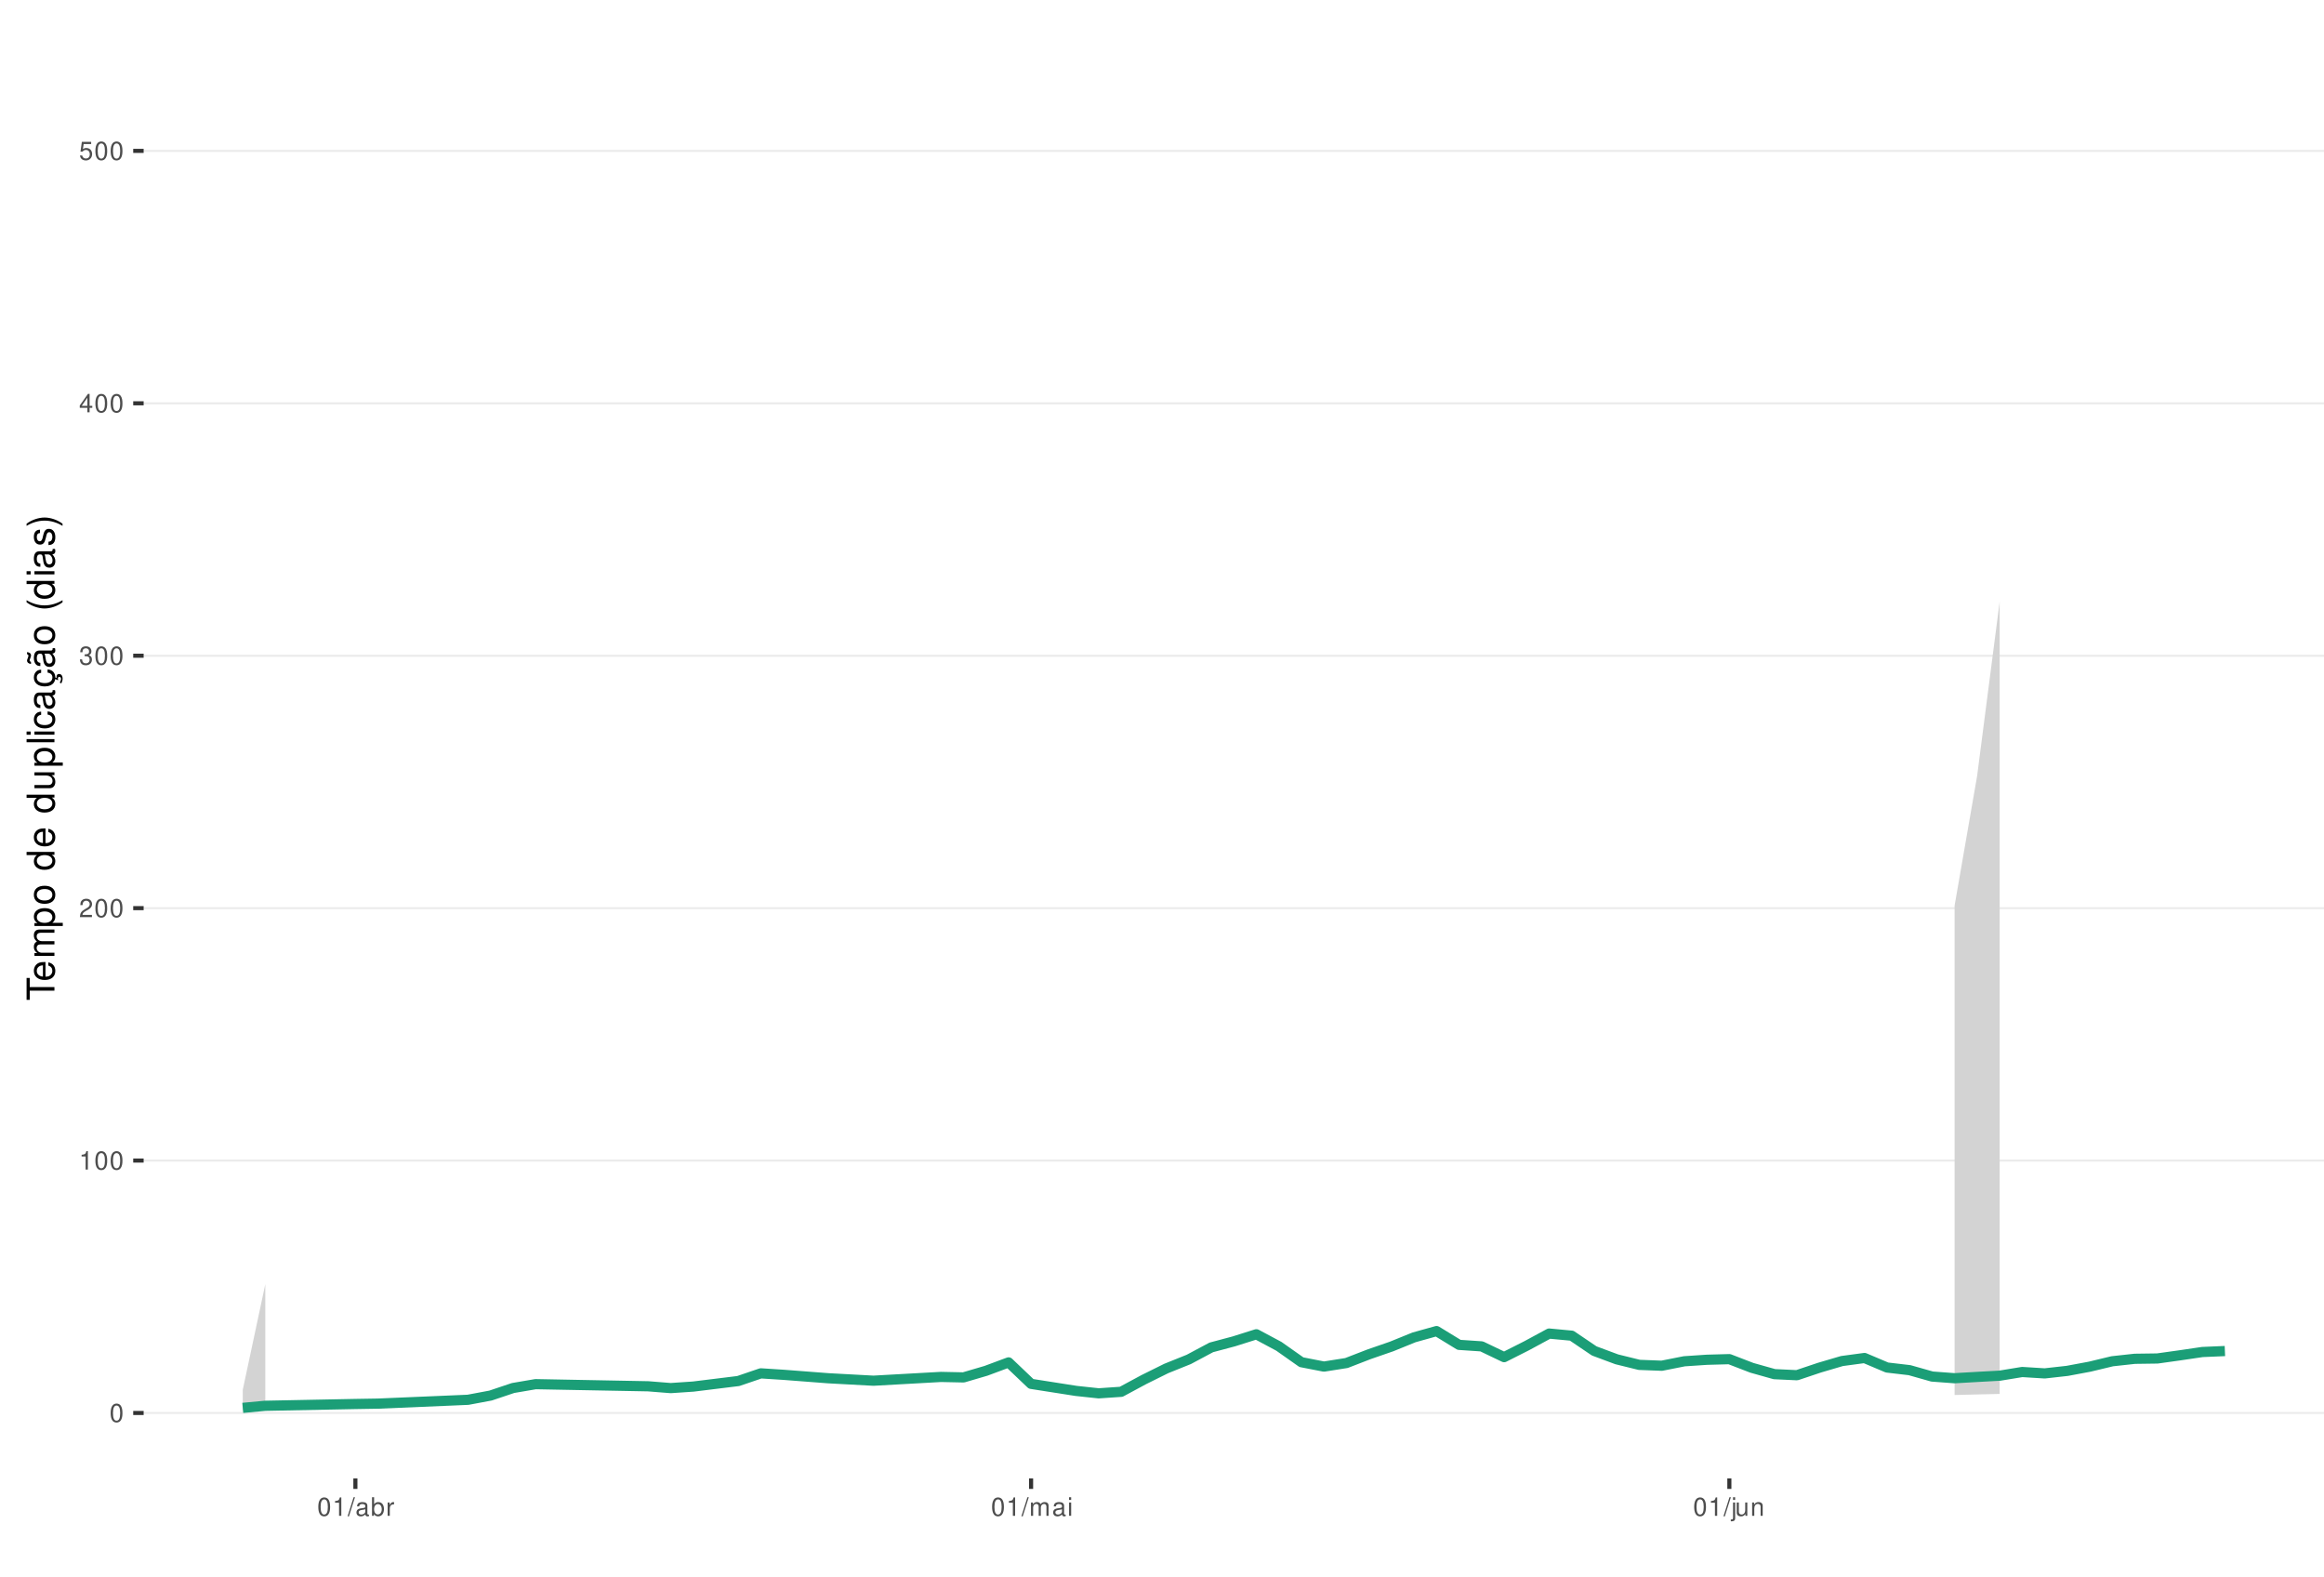
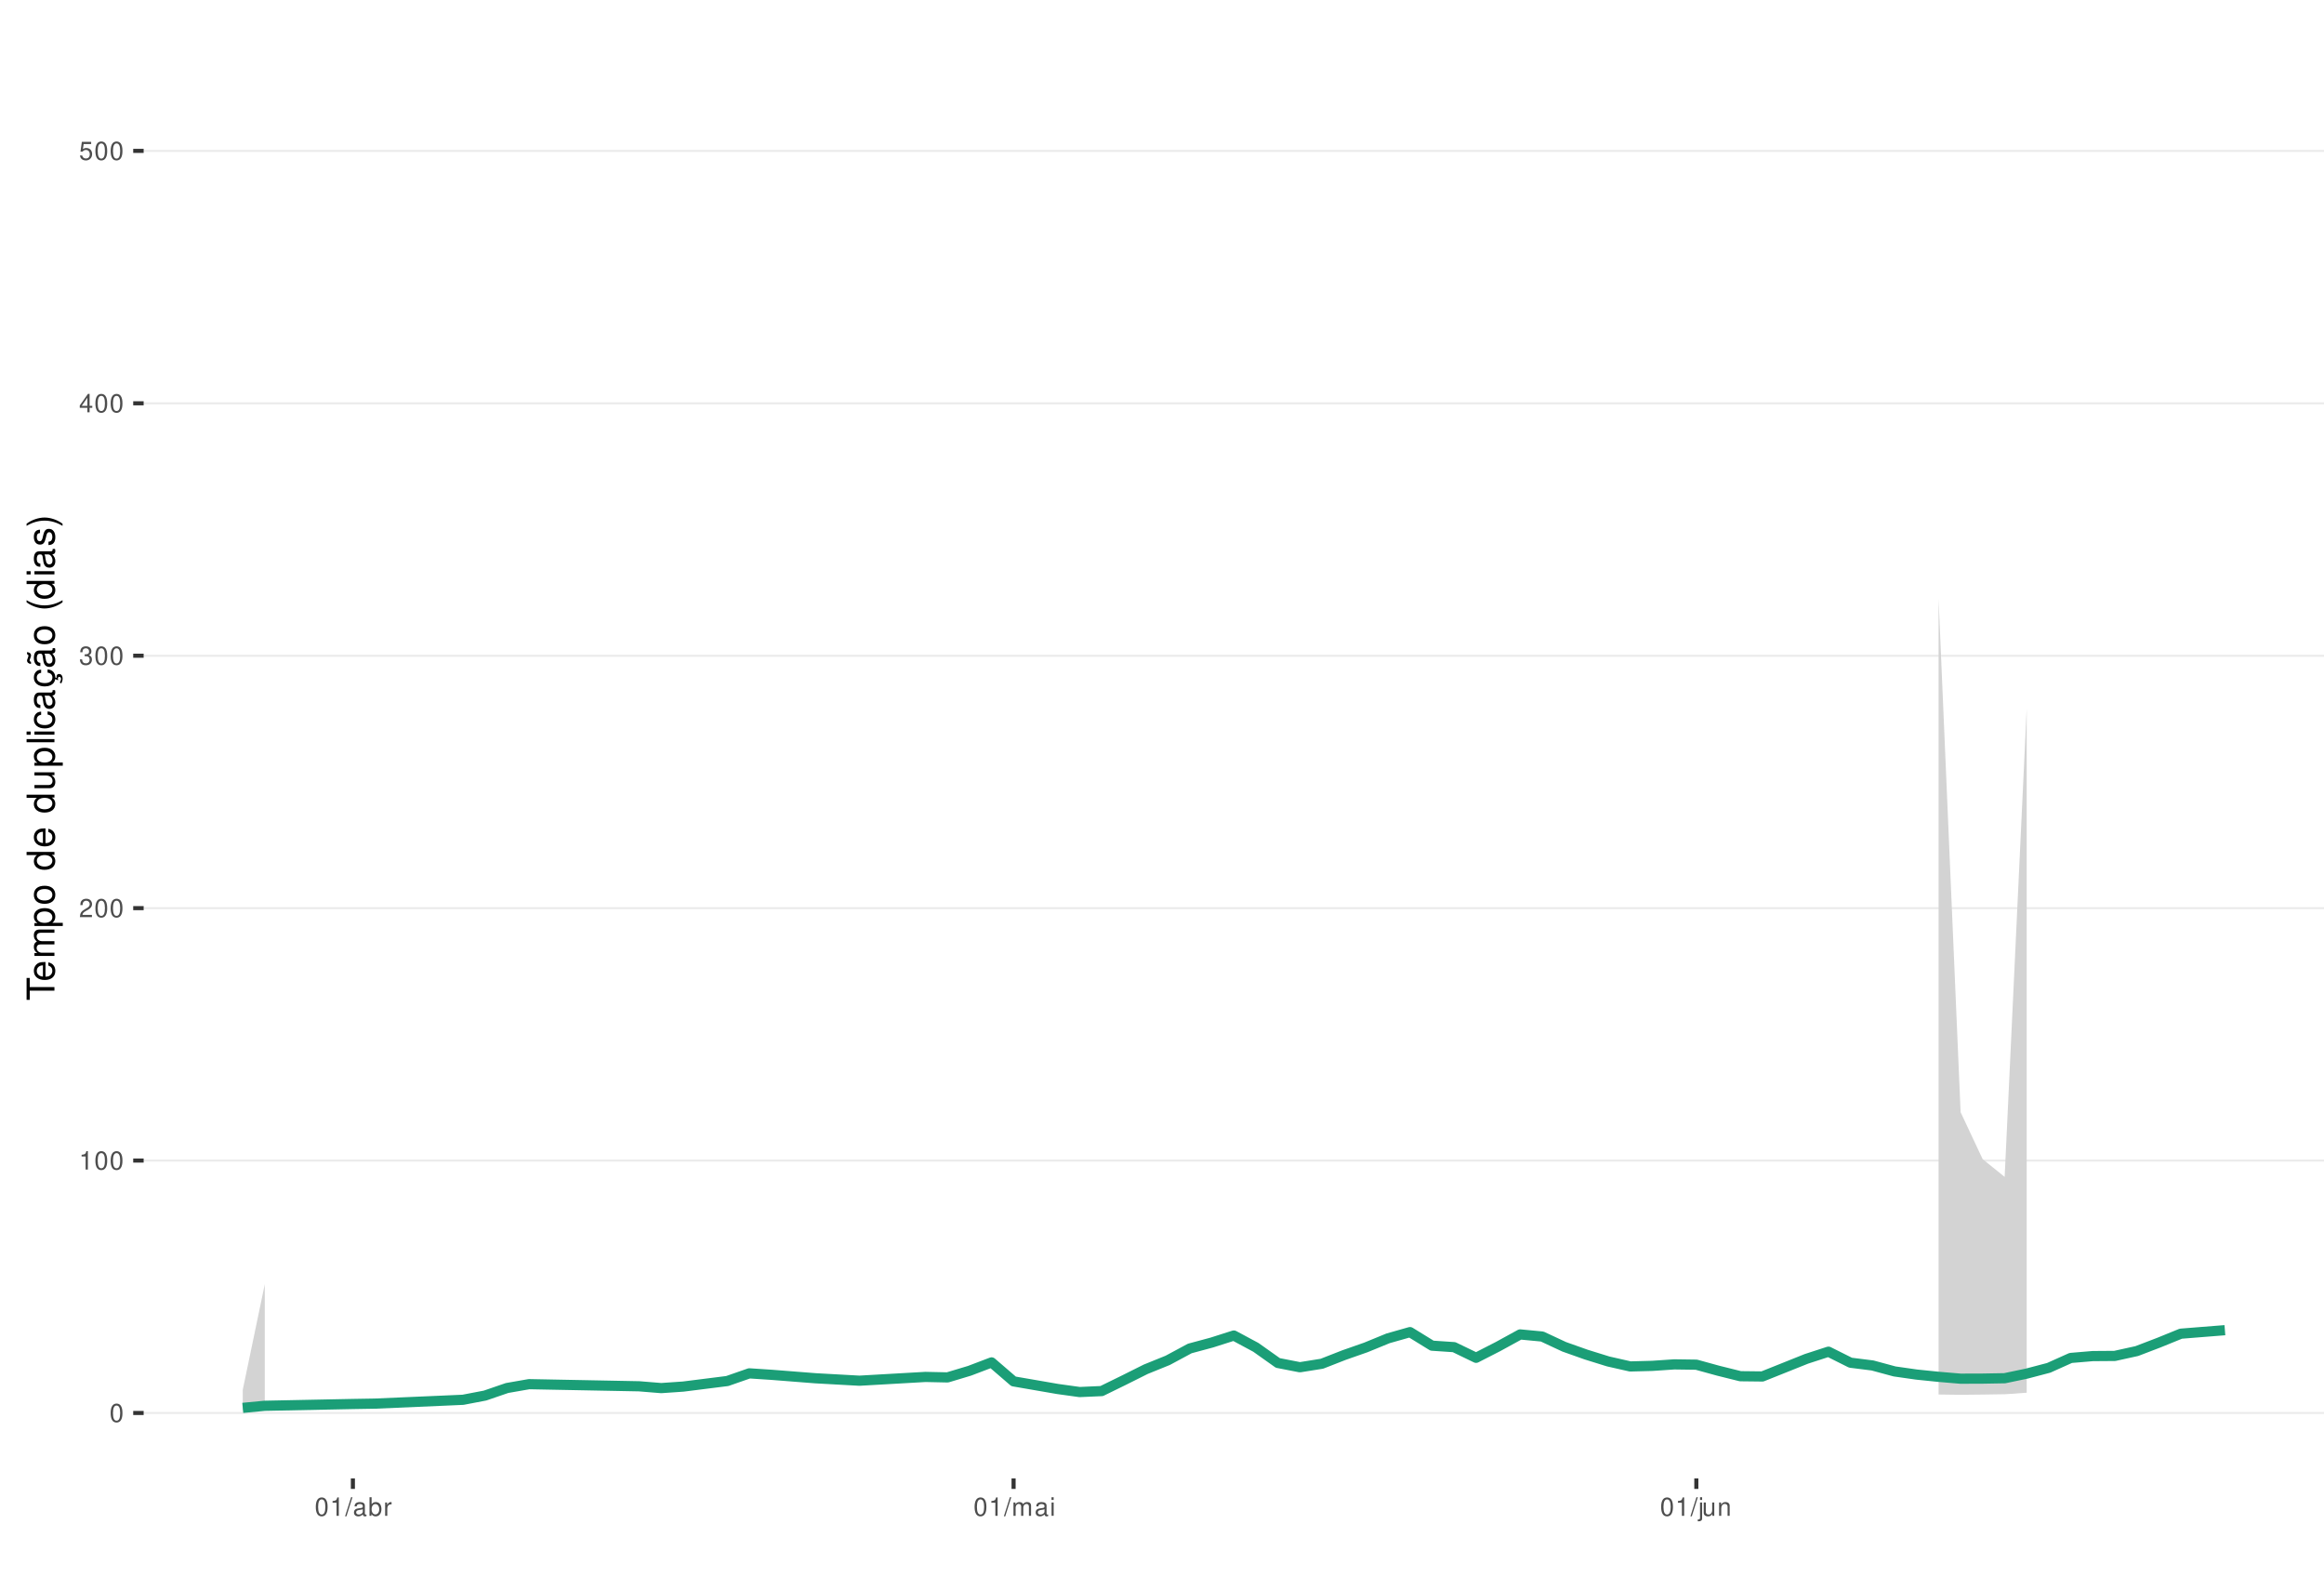
<svg xmlns="http://www.w3.org/2000/svg" xmlns:xlink="http://www.w3.org/1999/xlink" width="609pt" height="413pt" viewBox="0 0 609 413" version="1.1">
  <defs>
    <g>
      <symbol overflow="visible" id="glyph0-0">
        <path style="stroke:none;" d="" />
      </symbol>
      <symbol overflow="visible" id="glyph0-1">
        <path style="stroke:none;" d="M 1.828 -4.812 C 1.391 -4.812 0.984 -4.609 0.75 -4.281 C 0.438 -3.859 0.281 -3.219 0.281 -2.328 C 0.281 -0.703 0.812 0.156 1.828 0.156 C 2.828 0.156 3.375 -0.703 3.375 -2.297 C 3.375 -3.219 3.234 -3.844 2.922 -4.281 C 2.672 -4.625 2.281 -4.812 1.828 -4.812 Z M 1.828 -4.297 C 2.469 -4.297 2.781 -3.641 2.781 -2.344 C 2.781 -0.969 2.469 -0.328 1.812 -0.328 C 1.203 -0.328 0.891 -1 0.891 -2.328 C 0.891 -3.641 1.203 -4.297 1.828 -4.297 Z M 1.828 -4.297 " />
      </symbol>
      <symbol overflow="visible" id="glyph0-2">
        <path style="stroke:none;" d="M 1.719 -3.422 L 1.719 0 L 2.312 0 L 2.312 -4.812 L 1.922 -4.812 C 1.719 -4.078 1.578 -3.969 0.672 -3.859 L 0.672 -3.422 Z M 1.719 -3.422 " />
      </symbol>
      <symbol overflow="visible" id="glyph0-3">
        <path style="stroke:none;" d="M 3.375 -0.578 L 0.891 -0.578 C 0.938 -0.984 1.156 -1.234 1.734 -1.578 L 2.406 -1.953 C 3.062 -2.328 3.406 -2.812 3.406 -3.406 C 3.406 -3.812 3.234 -4.188 2.969 -4.438 C 2.688 -4.688 2.344 -4.812 1.891 -4.812 C 1.297 -4.812 0.844 -4.594 0.578 -4.188 C 0.422 -3.938 0.344 -3.641 0.328 -3.141 L 0.922 -3.141 C 0.938 -3.469 0.984 -3.672 1.062 -3.828 C 1.219 -4.125 1.516 -4.297 1.875 -4.297 C 2.406 -4.297 2.797 -3.906 2.797 -3.391 C 2.797 -3.016 2.578 -2.672 2.156 -2.438 L 1.547 -2.078 C 0.562 -1.516 0.281 -1.062 0.219 0 L 3.375 0 Z M 3.375 -0.578 " />
      </symbol>
      <symbol overflow="visible" id="glyph0-4">
        <path style="stroke:none;" d="M 1.469 -2.219 L 1.797 -2.219 C 2.422 -2.219 2.766 -1.922 2.766 -1.344 C 2.766 -0.734 2.406 -0.359 1.797 -0.359 C 1.156 -0.359 0.844 -0.688 0.797 -1.391 L 0.219 -1.391 C 0.234 -1.016 0.312 -0.766 0.422 -0.547 C 0.672 -0.078 1.125 0.156 1.766 0.156 C 2.75 0.156 3.375 -0.438 3.375 -1.344 C 3.375 -1.953 3.141 -2.297 2.562 -2.484 C 3.016 -2.672 3.234 -3 3.234 -3.484 C 3.234 -4.312 2.688 -4.812 1.797 -4.812 C 0.844 -4.812 0.328 -4.281 0.312 -3.266 L 0.906 -3.266 C 0.906 -3.547 0.938 -3.719 1 -3.875 C 1.141 -4.141 1.438 -4.297 1.797 -4.297 C 2.312 -4.297 2.625 -3.984 2.625 -3.469 C 2.625 -3.125 2.516 -2.922 2.25 -2.812 C 2.094 -2.75 1.875 -2.719 1.469 -2.703 Z M 1.469 -2.219 " />
      </symbol>
      <symbol overflow="visible" id="glyph0-5">
        <path style="stroke:none;" d="M 2.172 -1.172 L 2.172 0 L 2.766 0 L 2.766 -1.172 L 3.469 -1.172 L 3.469 -1.688 L 2.766 -1.688 L 2.766 -4.812 L 2.328 -4.812 L 0.188 -1.781 L 0.188 -1.172 Z M 2.172 -1.688 L 0.703 -1.688 L 2.172 -3.812 Z M 2.172 -1.688 " />
      </symbol>
      <symbol overflow="visible" id="glyph0-6">
        <path style="stroke:none;" d="M 3.172 -4.719 L 0.734 -4.719 L 0.375 -2.156 L 0.922 -2.156 C 1.188 -2.469 1.422 -2.594 1.797 -2.594 C 2.422 -2.594 2.812 -2.156 2.812 -1.453 C 2.812 -0.781 2.422 -0.359 1.781 -0.359 C 1.266 -0.359 0.953 -0.625 0.812 -1.156 L 0.234 -1.156 C 0.312 -0.766 0.375 -0.578 0.516 -0.406 C 0.781 -0.047 1.266 0.156 1.797 0.156 C 2.75 0.156 3.422 -0.547 3.422 -1.531 C 3.422 -2.469 2.797 -3.109 1.891 -3.109 C 1.562 -3.109 1.297 -3.016 1.016 -2.828 L 1.203 -4.141 L 3.172 -4.141 Z M 3.172 -4.719 " />
      </symbol>
      <symbol overflow="visible" id="glyph0-7">
        <path style="stroke:none;" d="M 1.531 -4.859 L -0.047 0.141 L 0.312 0.141 L 1.891 -4.859 Z M 1.531 -4.859 " />
      </symbol>
      <symbol overflow="visible" id="glyph0-8">
        <path style="stroke:none;" d="M 3.562 -0.328 C 3.5 -0.312 3.469 -0.312 3.438 -0.312 C 3.25 -0.312 3.141 -0.406 3.141 -0.578 L 3.141 -2.641 C 3.141 -3.25 2.688 -3.594 1.828 -3.594 C 1.312 -3.594 0.906 -3.438 0.672 -3.188 C 0.516 -3 0.453 -2.797 0.438 -2.453 L 0.984 -2.453 C 1.031 -2.875 1.297 -3.078 1.812 -3.078 C 2.312 -3.078 2.594 -2.891 2.594 -2.562 L 2.594 -2.406 C 2.578 -2.172 2.469 -2.078 2.016 -2.031 C 1.219 -1.922 1.109 -1.891 0.891 -1.812 C 0.484 -1.641 0.281 -1.328 0.281 -0.875 C 0.281 -0.25 0.719 0.156 1.422 0.156 C 1.859 0.156 2.219 0 2.609 -0.359 C 2.656 0 2.828 0.156 3.188 0.156 C 3.297 0.156 3.375 0.141 3.562 0.094 Z M 2.594 -1.094 C 2.594 -0.906 2.531 -0.797 2.375 -0.641 C 2.141 -0.438 1.875 -0.328 1.547 -0.328 C 1.109 -0.328 0.859 -0.547 0.859 -0.891 C 0.859 -1.266 1.094 -1.438 1.703 -1.531 C 2.297 -1.609 2.406 -1.641 2.594 -1.719 Z M 2.594 -1.094 " />
      </symbol>
      <symbol overflow="visible" id="glyph0-9">
        <path style="stroke:none;" d="M 0.359 -4.859 L 0.359 0 L 0.859 0 L 0.859 -0.453 C 1.125 -0.047 1.484 0.156 1.969 0.156 C 2.875 0.156 3.484 -0.594 3.484 -1.75 C 3.484 -2.891 2.922 -3.594 1.984 -3.594 C 1.516 -3.594 1.172 -3.406 0.906 -3.016 L 0.906 -4.859 Z M 1.891 -3.062 C 2.5 -3.062 2.906 -2.531 2.906 -1.703 C 2.906 -0.906 2.484 -0.359 1.891 -0.359 C 1.297 -0.359 0.906 -0.906 0.906 -1.719 C 0.906 -2.531 1.297 -3.062 1.891 -3.062 Z M 1.891 -3.062 " />
      </symbol>
      <symbol overflow="visible" id="glyph0-10">
        <path style="stroke:none;" d="M 0.453 -3.484 L 0.453 0 L 1.016 0 L 1.016 -1.812 C 1.031 -2.656 1.375 -3.016 2.141 -3 L 2.141 -3.562 C 2.047 -3.578 1.984 -3.594 1.922 -3.594 C 1.562 -3.594 1.297 -3.375 0.969 -2.859 L 0.969 -3.484 Z M 0.453 -3.484 " />
      </symbol>
      <symbol overflow="visible" id="glyph0-11">
        <path style="stroke:none;" d="M 0.469 -3.484 L 0.469 0 L 1.031 0 L 1.031 -2.188 C 1.031 -2.703 1.391 -3.109 1.844 -3.109 C 2.25 -3.109 2.484 -2.844 2.484 -2.406 L 2.484 0 L 3.047 0 L 3.047 -2.188 C 3.047 -2.703 3.422 -3.109 3.875 -3.109 C 4.266 -3.109 4.516 -2.844 4.516 -2.406 L 4.516 0 L 5.078 0 L 5.078 -2.609 C 5.078 -3.234 4.719 -3.594 4.062 -3.594 C 3.594 -3.594 3.312 -3.453 2.984 -3.062 C 2.781 -3.422 2.5 -3.594 2.047 -3.594 C 1.578 -3.594 1.266 -3.422 0.984 -3 L 0.984 -3.484 Z M 0.469 -3.484 " />
      </symbol>
      <symbol overflow="visible" id="glyph0-12">
        <path style="stroke:none;" d="M 1 -3.484 L 0.453 -3.484 L 0.453 0 L 1 0 Z M 1 -4.859 L 0.438 -4.859 L 0.438 -4.156 L 1 -4.156 Z M 1 -4.859 " />
      </symbol>
      <symbol overflow="visible" id="glyph0-13">
        <path style="stroke:none;" d="M 0.469 -3.484 L 0.469 0.5 C 0.469 0.859 0.359 0.969 0.016 0.969 C -0.031 0.969 -0.047 0.969 -0.125 0.953 L -0.125 1.438 C -0.047 1.438 -0.016 1.453 0.062 1.453 C 0.688 1.453 1.016 1.203 1.016 0.719 L 1.016 -3.484 Z M 1.016 -4.859 L 0.469 -4.859 L 0.469 -4.156 L 1.016 -4.156 Z M 1.016 -4.859 " />
      </symbol>
      <symbol overflow="visible" id="glyph0-14">
        <path style="stroke:none;" d="M 3.203 0 L 3.203 -3.484 L 2.656 -3.484 L 2.656 -1.516 C 2.656 -0.797 2.281 -0.328 1.703 -0.328 C 1.266 -0.328 0.984 -0.594 0.984 -1.016 L 0.984 -3.484 L 0.438 -3.484 L 0.438 -0.797 C 0.438 -0.219 0.859 0.156 1.547 0.156 C 2.062 0.156 2.391 -0.031 2.703 -0.484 L 2.703 0 Z M 3.203 0 " />
      </symbol>
      <symbol overflow="visible" id="glyph0-15">
        <path style="stroke:none;" d="M 0.469 -3.484 L 0.469 0 L 1.031 0 L 1.031 -1.922 C 1.031 -2.641 1.391 -3.109 1.969 -3.109 C 2.406 -3.109 2.688 -2.828 2.688 -2.422 L 2.688 0 L 3.234 0 L 3.234 -2.641 C 3.234 -3.219 2.812 -3.594 2.141 -3.594 C 1.625 -3.594 1.281 -3.391 0.984 -2.906 L 0.984 -3.484 Z M 0.469 -3.484 " />
      </symbol>
      <symbol overflow="visible" id="glyph1-0">
        <path style="stroke:none;" d="" />
      </symbol>
      <symbol overflow="visible" id="glyph1-1">
        <path style="stroke:none;" d="M -6.469 -3.547 L -6.469 -5.938 L -7.297 -5.938 L -7.297 -0.203 L -6.469 -0.203 L -6.469 -2.609 L 0 -2.609 L 0 -3.547 Z M -6.469 -3.547 " />
      </symbol>
      <symbol overflow="visible" id="glyph1-2">
        <path style="stroke:none;" d="M -2.344 -5.125 C -3.141 -5.125 -3.625 -5.062 -4.016 -4.922 C -4.875 -4.578 -5.391 -3.781 -5.391 -2.797 C -5.391 -1.344 -4.281 -0.406 -2.547 -0.406 C -0.812 -0.406 0.234 -1.297 0.234 -2.781 C 0.234 -3.984 -0.453 -4.812 -1.594 -5.016 L -1.594 -4.188 C -0.906 -3.953 -0.547 -3.484 -0.547 -2.812 C -0.547 -2.281 -0.781 -1.828 -1.219 -1.547 C -1.516 -1.344 -1.812 -1.281 -2.344 -1.266 Z M -3.016 -1.297 C -3.984 -1.359 -4.625 -1.953 -4.625 -2.797 C -4.625 -3.641 -3.953 -4.234 -3.016 -4.234 Z M -3.016 -1.297 " />
      </symbol>
      <symbol overflow="visible" id="glyph1-3">
        <path style="stroke:none;" d="M -5.234 -0.703 L 0 -0.703 L 0 -1.547 L -3.297 -1.547 C -4.047 -1.547 -4.656 -2.094 -4.656 -2.766 C -4.656 -3.391 -4.281 -3.734 -3.609 -3.734 L 0 -3.734 L 0 -4.578 L -3.297 -4.578 C -4.047 -4.578 -4.656 -5.125 -4.656 -5.812 C -4.656 -6.422 -4.266 -6.781 -3.609 -6.781 L 0 -6.781 L 0 -7.625 L -3.938 -7.625 C -4.875 -7.625 -5.391 -7.078 -5.391 -6.094 C -5.391 -5.406 -5.188 -4.984 -4.594 -4.484 C -5.156 -4.188 -5.391 -3.766 -5.391 -3.078 C -5.391 -2.375 -5.125 -1.906 -4.5 -1.469 L -5.234 -1.469 Z M -5.234 -0.703 " />
      </symbol>
      <symbol overflow="visible" id="glyph1-4">
        <path style="stroke:none;" d="M 2.188 -0.547 L 2.188 -1.375 L -0.547 -1.375 C -0.016 -1.812 0.234 -2.312 0.234 -2.984 C 0.234 -4.344 -0.859 -5.234 -2.531 -5.234 C -4.297 -5.234 -5.391 -4.375 -5.391 -2.984 C -5.391 -2.266 -5.062 -1.703 -4.453 -1.312 L -5.234 -1.312 L -5.234 -0.547 Z M -4.609 -2.844 C -4.609 -3.766 -3.797 -4.359 -2.547 -4.359 C -1.359 -4.359 -0.547 -3.75 -0.547 -2.844 C -0.547 -1.953 -1.344 -1.375 -2.578 -1.375 C -3.812 -1.375 -4.609 -1.953 -4.609 -2.844 Z M -4.609 -2.844 " />
      </symbol>
      <symbol overflow="visible" id="glyph1-5">
        <path style="stroke:none;" d="M -5.391 -2.719 C -5.391 -1.234 -4.344 -0.359 -2.578 -0.359 C -0.812 -0.359 0.234 -1.234 0.234 -2.734 C 0.234 -4.203 -0.812 -5.094 -2.547 -5.094 C -4.359 -5.094 -5.391 -4.234 -5.391 -2.719 Z M -4.625 -2.734 C -4.625 -3.672 -3.844 -4.234 -2.547 -4.234 C -1.312 -4.234 -0.547 -3.656 -0.547 -2.734 C -0.547 -1.797 -1.312 -1.234 -2.578 -1.234 C -3.844 -1.234 -4.625 -1.797 -4.625 -2.734 Z M -4.625 -2.734 " />
      </symbol>
      <symbol overflow="visible" id="glyph1-6">
        <path style="stroke:none;" d="" />
      </symbol>
      <symbol overflow="visible" id="glyph1-7">
        <path style="stroke:none;" d="M -7.297 -4.953 L -7.297 -4.125 L -4.578 -4.125 C -5.109 -3.766 -5.391 -3.203 -5.391 -2.516 C -5.391 -1.156 -4.297 -0.266 -2.625 -0.266 C -0.859 -0.266 0.234 -1.125 0.234 -2.547 C 0.234 -3.266 -0.047 -3.766 -0.688 -4.203 L 0 -4.203 L 0 -4.953 Z M -4.609 -2.656 C -4.609 -3.547 -3.812 -4.125 -2.562 -4.125 C -1.344 -4.125 -0.547 -3.547 -0.547 -2.656 C -0.547 -1.734 -1.359 -1.125 -2.578 -1.125 C -3.797 -1.125 -4.609 -1.734 -4.609 -2.656 Z M -4.609 -2.656 " />
      </symbol>
      <symbol overflow="visible" id="glyph1-8">
        <path style="stroke:none;" d="M 0 -4.812 L -5.234 -4.812 L -5.234 -3.984 L -2.266 -3.984 C -1.203 -3.984 -0.5 -3.438 -0.5 -2.562 C -0.5 -1.906 -0.906 -1.484 -1.531 -1.484 L -5.234 -1.484 L -5.234 -0.656 L -1.203 -0.656 C -0.328 -0.656 0.234 -1.297 0.234 -2.312 C 0.234 -3.094 -0.047 -3.578 -0.734 -4.062 L 0 -4.062 Z M 0 -4.812 " />
      </symbol>
      <symbol overflow="visible" id="glyph1-9">
        <path style="stroke:none;" d="M -7.297 -1.516 L -7.297 -0.688 L 0 -0.688 L 0 -1.516 Z M -7.297 -1.516 " />
      </symbol>
      <symbol overflow="visible" id="glyph1-10">
        <path style="stroke:none;" d="M -5.234 -1.5 L -5.234 -0.672 L 0 -0.672 L 0 -1.5 Z M -7.297 -1.5 L -7.297 -0.656 L -6.234 -0.656 L -6.234 -1.5 Z M -7.297 -1.5 " />
      </symbol>
      <symbol overflow="visible" id="glyph1-11">
        <path style="stroke:none;" d="M -3.484 -4.703 C -3.984 -4.672 -4.312 -4.562 -4.609 -4.359 C -5.094 -4 -5.391 -3.375 -5.391 -2.641 C -5.391 -1.219 -4.266 -0.312 -2.531 -0.312 C -0.844 -0.312 0.234 -1.203 0.234 -2.625 C 0.234 -3.875 -0.516 -4.672 -1.797 -4.766 L -1.797 -3.938 C -0.953 -3.797 -0.547 -3.359 -0.547 -2.656 C -0.547 -1.734 -1.297 -1.188 -2.531 -1.188 C -3.844 -1.188 -4.625 -1.719 -4.625 -2.625 C -4.625 -3.328 -4.203 -3.766 -3.484 -3.875 Z M -3.484 -4.703 " />
      </symbol>
      <symbol overflow="visible" id="glyph1-12">
        <path style="stroke:none;" d="M -0.484 -5.344 C -0.469 -5.266 -0.469 -5.219 -0.469 -5.172 C -0.469 -4.875 -0.625 -4.719 -0.875 -4.719 L -3.953 -4.719 C -4.891 -4.719 -5.391 -4.047 -5.391 -2.75 C -5.391 -1.984 -5.172 -1.375 -4.781 -1.016 C -4.516 -0.766 -4.203 -0.672 -3.688 -0.656 L -3.688 -1.484 C -4.328 -1.562 -4.625 -1.938 -4.625 -2.719 C -4.625 -3.484 -4.344 -3.891 -3.844 -3.891 L -3.625 -3.891 C -3.266 -3.875 -3.125 -3.703 -3.047 -3.016 C -2.891 -1.844 -2.844 -1.656 -2.719 -1.344 C -2.453 -0.734 -2 -0.422 -1.312 -0.422 C -0.375 -0.422 0.234 -1.078 0.234 -2.141 C 0.234 -2.797 0 -3.328 -0.547 -3.922 C 0 -3.984 0.234 -4.234 0.234 -4.781 C 0.234 -4.953 0.203 -5.062 0.141 -5.344 Z M -1.656 -3.891 C -1.375 -3.891 -1.203 -3.812 -0.969 -3.562 C -0.656 -3.219 -0.5 -2.812 -0.5 -2.312 C -0.5 -1.672 -0.812 -1.297 -1.344 -1.297 C -1.891 -1.297 -2.172 -1.656 -2.297 -2.547 C -2.422 -3.438 -2.453 -3.609 -2.594 -3.891 Z M -1.656 -3.891 " />
      </symbol>
      <symbol overflow="visible" id="glyph1-13">
        <path style="stroke:none;" d="M 0.234 -2.641 C 0.234 -3.875 -0.547 -4.703 -1.797 -4.766 L -1.797 -3.938 C -0.953 -3.797 -0.531 -3.359 -0.531 -2.656 C -0.531 -1.734 -1.281 -1.188 -2.516 -1.188 C -3.844 -1.188 -4.625 -1.719 -4.625 -2.625 C -4.625 -3.328 -4.203 -3.766 -3.484 -3.875 L -3.484 -4.703 C -3.984 -4.672 -4.312 -4.562 -4.609 -4.359 C -5.094 -4 -5.391 -3.375 -5.391 -2.641 C -5.391 -1.219 -4.266 -0.312 -2.531 -0.312 C -1.469 -0.312 -0.625 -0.672 -0.156 -1.312 C 0.047 -1.594 0.125 -1.812 0.203 -2.25 L 0.922 -1.938 L 0.984 -2.062 C 0.938 -2.188 0.906 -2.25 0.906 -2.375 C 0.906 -2.656 1.047 -2.828 1.281 -2.828 C 1.547 -2.828 1.734 -2.594 1.734 -2.297 C 1.734 -2.031 1.672 -1.844 1.438 -1.406 L 1.406 -1.312 L 1.812 -1.094 C 2.078 -1.75 2.141 -1.953 2.141 -2.344 C 2.141 -3.109 1.781 -3.578 1.203 -3.578 C 0.781 -3.578 0.547 -3.297 0.547 -2.797 C 0.547 -2.703 0.547 -2.641 0.562 -2.516 Z M 0.234 -2.641 " />
      </symbol>
      <symbol overflow="visible" id="glyph1-14">
        <path style="stroke:none;" d="M -0.484 -5.344 C -0.469 -5.266 -0.469 -5.219 -0.469 -5.172 C -0.469 -4.875 -0.625 -4.719 -0.875 -4.719 L -3.953 -4.719 C -4.891 -4.719 -5.391 -4.047 -5.391 -2.75 C -5.391 -1.984 -5.172 -1.375 -4.781 -1.016 C -4.516 -0.766 -4.203 -0.672 -3.688 -0.656 L -3.688 -1.484 C -4.328 -1.562 -4.625 -1.938 -4.625 -2.719 C -4.625 -3.484 -4.344 -3.891 -3.844 -3.891 L -3.625 -3.891 C -3.266 -3.875 -3.125 -3.703 -3.047 -3.016 C -2.891 -1.844 -2.844 -1.656 -2.719 -1.344 C -2.453 -0.734 -2 -0.422 -1.312 -0.422 C -0.375 -0.422 0.234 -1.078 0.234 -2.141 C 0.234 -2.797 0 -3.328 -0.547 -3.922 C 0 -3.984 0.234 -4.234 0.234 -4.781 C 0.234 -4.953 0.203 -5.062 0.141 -5.344 Z M -1.656 -3.891 C -1.375 -3.891 -1.203 -3.812 -0.969 -3.562 C -0.656 -3.219 -0.5 -2.812 -0.5 -2.312 C -0.5 -1.672 -0.812 -1.297 -1.344 -1.297 C -1.891 -1.297 -2.172 -1.656 -2.297 -2.547 C -2.422 -3.438 -2.453 -3.609 -2.594 -3.891 Z M -7.172 -3.75 C -6.922 -3.672 -6.812 -3.547 -6.812 -3.375 C -6.812 -3.25 -6.875 -2.984 -6.984 -2.734 C -7.156 -2.312 -7.172 -2.25 -7.172 -2.047 C -7.172 -1.594 -6.797 -1.297 -6.141 -1.188 L -6.141 -1.766 C -6.375 -1.812 -6.5 -1.938 -6.5 -2.094 C -6.5 -2.203 -6.469 -2.344 -6.375 -2.578 C -6.156 -3.156 -6.125 -3.234 -6.125 -3.438 C -6.125 -3.922 -6.484 -4.219 -7.172 -4.312 Z M -7.172 -3.75 " />
      </symbol>
      <symbol overflow="visible" id="glyph1-15">
        <path style="stroke:none;" d="M -7.297 -2.359 C -5.984 -1.359 -4.156 -0.734 -2.594 -0.734 C -1.016 -0.734 0.812 -1.359 2.125 -2.359 L 2.125 -2.906 C 0.688 -2.031 -0.984 -1.547 -2.594 -1.547 C -4.188 -1.547 -5.875 -2.031 -7.297 -2.906 Z M -7.297 -2.359 " />
      </symbol>
      <symbol overflow="visible" id="glyph1-16">
        <path style="stroke:none;" d="M -3.781 -4.375 C -4.812 -4.375 -5.391 -3.688 -5.391 -2.484 C -5.391 -1.266 -4.766 -0.469 -3.797 -0.469 C -2.969 -0.469 -2.578 -0.891 -2.281 -2.125 L -2.094 -2.906 C -1.953 -3.484 -1.734 -3.719 -1.375 -3.719 C -0.875 -3.719 -0.547 -3.234 -0.547 -2.5 C -0.547 -2.047 -0.672 -1.672 -0.891 -1.453 C -1.047 -1.328 -1.188 -1.266 -1.562 -1.219 L -1.562 -0.344 C -0.344 -0.375 0.234 -1.062 0.234 -2.438 C 0.234 -3.75 -0.422 -4.594 -1.438 -4.594 C -2.203 -4.594 -2.641 -4.156 -2.891 -3.109 L -3.078 -2.312 C -3.234 -1.625 -3.453 -1.344 -3.828 -1.344 C -4.312 -1.344 -4.625 -1.766 -4.625 -2.453 C -4.625 -3.125 -4.328 -3.484 -3.781 -3.5 Z M -3.781 -4.375 " />
      </symbol>
      <symbol overflow="visible" id="glyph1-17">
        <path style="stroke:none;" d="M 2.125 -0.938 C 0.812 -1.938 -1.016 -2.562 -2.578 -2.562 C -4.156 -2.562 -5.984 -1.938 -7.297 -0.938 L -7.297 -0.375 C -5.859 -1.266 -4.188 -1.75 -2.578 -1.75 C -0.984 -1.75 0.703 -1.266 2.125 -0.375 Z M 2.125 -0.938 " />
      </symbol>
    </g>
    <clipPath id="clip1">
      <path d="M 37.645 9.961 L 609 9.961 L 609 387.328 L 37.645 387.328 Z M 37.645 9.961 " />
    </clipPath>
    <clipPath id="clip2">
      <path d="M 37.645 369 L 609 369 L 609 371 L 37.645 371 Z M 37.645 369 " />
    </clipPath>
    <clipPath id="clip3">
      <path d="M 37.645 303 L 609 303 L 609 305 L 37.645 305 Z M 37.645 303 " />
    </clipPath>
    <clipPath id="clip4">
      <path d="M 37.645 237 L 609 237 L 609 239 L 37.645 239 Z M 37.645 237 " />
    </clipPath>
    <clipPath id="clip5">
      <path d="M 37.645 171 L 609 171 L 609 173 L 37.645 173 Z M 37.645 171 " />
    </clipPath>
    <clipPath id="clip6">
      <path d="M 37.645 105 L 609 105 L 609 106 L 37.645 106 Z M 37.645 105 " />
    </clipPath>
    <clipPath id="clip7">
      <path d="M 37.645 39 L 609 39 L 609 40 L 37.645 40 Z M 37.645 39 " />
    </clipPath>
  </defs>
  <g id="surface79">
    <rect x="0" y="0" width="609" height="413" style="fill:rgb(100%,100%,100%);fill-opacity:1;stroke:none;" />
    <rect x="0" y="0" width="609" height="413" style="fill:rgb(100%,100%,100%);fill-opacity:1;stroke:none;" />
    <path style="fill:none;stroke-width:1.067;stroke-linecap:round;stroke-linejoin:round;stroke:rgb(100%,100%,100%);stroke-opacity:1;stroke-miterlimit:10;" d="M 0 413 L 609 413 L 609 0 L 0 0 Z M 0 413 " />
    <g clip-path="url(#clip1)" clip-rule="nonzero">
      <path style=" stroke:none;fill-rule:nonzero;fill:rgb(100%,100%,100%);fill-opacity:1;" d="M 37.645 387.328 L 609 387.328 L 609 9.961 L 37.645 9.961 Z M 37.645 387.328 " />
    </g>
    <g clip-path="url(#clip2)" clip-rule="nonzero">
      <path style="fill:none;stroke-width:0.533;stroke-linecap:butt;stroke-linejoin:round;stroke:rgb(92.157%,92.157%,92.157%);stroke-opacity:1;stroke-miterlimit:10;" d="M 37.645 370.176 L 609 370.176 " />
    </g>
    <g clip-path="url(#clip3)" clip-rule="nonzero">
      <path style="fill:none;stroke-width:0.533;stroke-linecap:butt;stroke-linejoin:round;stroke:rgb(92.157%,92.157%,92.157%);stroke-opacity:1;stroke-miterlimit:10;" d="M 37.645 304.047 L 609 304.047 " />
    </g>
    <g clip-path="url(#clip4)" clip-rule="nonzero">
      <path style="fill:none;stroke-width:0.533;stroke-linecap:butt;stroke-linejoin:round;stroke:rgb(92.157%,92.157%,92.157%);stroke-opacity:1;stroke-miterlimit:10;" d="M 37.645 237.918 L 609 237.918 " />
    </g>
    <g clip-path="url(#clip5)" clip-rule="nonzero">
      <path style="fill:none;stroke-width:0.533;stroke-linecap:butt;stroke-linejoin:round;stroke:rgb(92.157%,92.157%,92.157%);stroke-opacity:1;stroke-miterlimit:10;" d="M 37.645 171.789 L 609 171.789 " />
    </g>
    <g clip-path="url(#clip6)" clip-rule="nonzero">
      <path style="fill:none;stroke-width:0.533;stroke-linecap:butt;stroke-linejoin:round;stroke:rgb(92.157%,92.157%,92.157%);stroke-opacity:1;stroke-miterlimit:10;" d="M 37.645 105.66 L 609 105.66 " />
    </g>
    <g clip-path="url(#clip7)" clip-rule="nonzero">
      <path style="fill:none;stroke-width:0.533;stroke-linecap:butt;stroke-linejoin:round;stroke:rgb(92.157%,92.157%,92.157%);stroke-opacity:1;stroke-miterlimit:10;" d="M 37.645 39.531 L 609 39.531 " />
    </g>
-     <path style=" stroke:none;fill-rule:nonzero;fill:rgb(82.745%,82.745%,82.745%);fill-opacity:1;" d="M 63.617 364.094 L 69.52 336.434 L 69.52 369.227 L 63.617 369.453 Z M 63.617 364.094 " />
-     <path style=" stroke:none;fill-rule:nonzero;fill:rgb(82.745%,82.745%,82.745%);fill-opacity:1;" d="M 512.199 237.254 L 518.102 203.277 L 524.004 157.66 L 524.004 365.18 L 518.102 365.32 L 512.199 365.465 Z M 512.199 237.254 " />
-     <path style="fill:none;stroke-width:2.667;stroke-linecap:butt;stroke-linejoin:round;stroke:rgb(10.588%,61.961%,46.667%);stroke-opacity:1;stroke-miterlimit:10;" d="M 63.617 368.844 L 69.52 368.289 L 93.129 367.82 L 99.031 367.723 L 116.738 366.973 L 122.641 366.719 L 128.543 365.613 L 134.445 363.633 L 140.348 362.625 L 169.859 363.184 L 175.762 363.656 L 181.664 363.258 L 193.469 361.805 L 199.371 359.793 L 205.273 360.172 L 217.078 361.078 L 228.883 361.719 L 246.59 360.73 L 252.492 360.855 L 258.395 359.121 L 264.297 356.926 L 270.199 362.547 L 282.004 364.395 L 287.906 365.027 L 293.809 364.625 L 299.711 361.445 L 305.617 358.516 L 311.52 356.141 L 317.422 352.992 L 323.324 351.418 L 329.227 349.555 L 335.129 352.711 L 341.031 356.871 L 346.934 358.02 L 352.836 357.09 L 358.738 354.805 L 364.641 352.762 L 370.543 350.367 L 376.445 348.719 L 382.348 352.328 L 388.25 352.723 L 394.152 355.547 L 400.055 352.562 L 405.957 349.371 L 411.859 349.926 L 417.762 353.918 L 423.664 356.117 L 429.566 357.57 L 435.469 357.797 L 441.371 356.629 L 447.273 356.234 L 453.176 356.07 L 459.078 358.344 L 464.98 360.004 L 470.883 360.281 L 476.785 358.301 L 482.688 356.566 L 488.59 355.77 L 494.492 358.266 L 500.395 358.957 L 506.297 360.629 L 512.199 361.07 L 518.102 360.73 L 524.004 360.406 L 529.906 359.438 L 535.809 359.805 L 541.711 359.145 L 547.613 358.043 L 553.516 356.625 L 559.418 355.98 L 565.32 355.898 L 571.223 355.074 L 577.125 354.203 L 583.031 353.949 " />
+     <path style=" stroke:none;fill-rule:nonzero;fill:rgb(82.745%,82.745%,82.745%);fill-opacity:1;" d="M 63.617 364.094 L 69.387 336.434 L 69.387 369.227 L 63.617 369.453 Z M 63.617 364.094 " />
+     <path style=" stroke:none;fill-rule:nonzero;fill:rgb(82.745%,82.745%,82.745%);fill-opacity:1;" d="M 508.004 156.918 L 513.773 291.371 L 519.547 303.672 L 525.316 308.324 L 531.09 185.695 L 531.09 364.875 L 525.316 365.266 L 519.547 365.352 L 513.773 365.414 L 508.004 365.336 Z M 508.004 156.918 " />
+     <path style="fill:none;stroke-width:2.667;stroke-linecap:butt;stroke-linejoin:round;stroke:rgb(10.588%,61.961%,46.667%);stroke-opacity:1;stroke-miterlimit:10;" d="M 63.617 368.844 L 69.387 368.289 L 92.473 367.82 L 98.242 367.723 L 115.559 366.973 L 121.328 366.719 L 127.102 365.613 L 132.871 363.633 L 138.641 362.625 L 167.5 363.184 L 173.27 363.656 L 179.039 363.258 L 190.582 361.805 L 196.355 359.793 L 202.125 360.172 L 213.668 361.078 L 225.211 361.719 L 242.523 360.73 L 248.297 360.855 L 254.066 359.121 L 259.84 356.926 L 265.609 361.895 L 277.152 363.891 L 282.922 364.691 L 288.695 364.434 L 294.465 361.609 L 300.238 358.723 L 306.008 356.383 L 311.781 353.277 L 317.551 351.723 L 323.324 349.883 L 329.094 352.98 L 334.863 357.07 L 340.637 358.195 L 346.406 357.273 L 352.18 355.016 L 357.949 352.992 L 363.723 350.625 L 369.492 348.988 L 375.266 352.543 L 381.035 352.93 L 386.805 355.719 L 392.578 352.762 L 398.348 349.598 L 404.121 350.145 L 409.891 352.836 L 415.664 354.883 L 421.434 356.676 L 427.207 357.984 L 432.977 357.832 L 438.746 357.441 L 444.52 357.523 L 450.289 359.109 L 456.062 360.543 L 461.832 360.609 L 467.605 358.301 L 473.375 355.992 L 479.148 354.117 L 484.918 357.004 L 490.688 357.727 L 496.461 359.289 L 502.23 360.113 L 508.004 360.703 L 513.773 361.191 L 519.547 361.172 L 525.316 361.07 L 531.09 359.863 L 536.859 358.348 L 542.629 355.758 L 548.402 355.27 L 554.172 355.227 L 559.945 353.957 L 565.715 351.75 L 571.488 349.402 L 577.258 348.941 L 583.031 348.484 " />
    <g style="fill:rgb(30.196%,30.196%,30.196%);fill-opacity:1;">
      <use xlink:href="#glyph0-1" x="28.715" y="372.523" />
    </g>
    <g style="fill:rgb(30.196%,30.196%,30.196%);fill-opacity:1;">
      <use xlink:href="#glyph0-2" x="20.715" y="306.395" />
      <use xlink:href="#glyph0-1" x="24.715" y="306.395" />
      <use xlink:href="#glyph0-1" x="28.715" y="306.395" />
    </g>
    <g style="fill:rgb(30.196%,30.196%,30.196%);fill-opacity:1;">
      <use xlink:href="#glyph0-3" x="20.715" y="240.266" />
      <use xlink:href="#glyph0-1" x="24.715" y="240.266" />
      <use xlink:href="#glyph0-1" x="28.715" y="240.266" />
    </g>
    <g style="fill:rgb(30.196%,30.196%,30.196%);fill-opacity:1;">
      <use xlink:href="#glyph0-4" x="20.715" y="174.137" />
      <use xlink:href="#glyph0-1" x="24.715" y="174.137" />
      <use xlink:href="#glyph0-1" x="28.715" y="174.137" />
    </g>
    <g style="fill:rgb(30.196%,30.196%,30.196%);fill-opacity:1;">
      <use xlink:href="#glyph0-5" x="20.715" y="108.008" />
      <use xlink:href="#glyph0-1" x="24.715" y="108.008" />
      <use xlink:href="#glyph0-1" x="28.715" y="108.008" />
    </g>
    <g style="fill:rgb(30.196%,30.196%,30.196%);fill-opacity:1;">
      <use xlink:href="#glyph0-6" x="20.715" y="41.879" />
      <use xlink:href="#glyph0-1" x="24.715" y="41.879" />
      <use xlink:href="#glyph0-1" x="28.715" y="41.879" />
    </g>
    <path style="fill:none;stroke-width:1.067;stroke-linecap:butt;stroke-linejoin:round;stroke:rgb(20%,20%,20%);stroke-opacity:1;stroke-miterlimit:10;" d="M 34.906 370.176 L 37.645 370.176 " />
    <path style="fill:none;stroke-width:1.067;stroke-linecap:butt;stroke-linejoin:round;stroke:rgb(20%,20%,20%);stroke-opacity:1;stroke-miterlimit:10;" d="M 34.906 304.047 L 37.645 304.047 " />
    <path style="fill:none;stroke-width:1.067;stroke-linecap:butt;stroke-linejoin:round;stroke:rgb(20%,20%,20%);stroke-opacity:1;stroke-miterlimit:10;" d="M 34.906 237.918 L 37.645 237.918 " />
    <path style="fill:none;stroke-width:1.067;stroke-linecap:butt;stroke-linejoin:round;stroke:rgb(20%,20%,20%);stroke-opacity:1;stroke-miterlimit:10;" d="M 34.906 171.789 L 37.645 171.789 " />
    <path style="fill:none;stroke-width:1.067;stroke-linecap:butt;stroke-linejoin:round;stroke:rgb(20%,20%,20%);stroke-opacity:1;stroke-miterlimit:10;" d="M 34.906 105.66 L 37.645 105.66 " />
    <path style="fill:none;stroke-width:1.067;stroke-linecap:butt;stroke-linejoin:round;stroke:rgb(20%,20%,20%);stroke-opacity:1;stroke-miterlimit:10;" d="M 34.906 39.531 L 37.645 39.531 " />
-     <path style="fill:none;stroke-width:1.067;stroke-linecap:butt;stroke-linejoin:round;stroke:rgb(20%,20%,20%);stroke-opacity:1;stroke-miterlimit:10;" d="M 93.129 390.07 L 93.129 387.328 " />
-     <path style="fill:none;stroke-width:1.067;stroke-linecap:butt;stroke-linejoin:round;stroke:rgb(20%,20%,20%);stroke-opacity:1;stroke-miterlimit:10;" d="M 270.199 390.07 L 270.199 387.328 " />
-     <path style="fill:none;stroke-width:1.067;stroke-linecap:butt;stroke-linejoin:round;stroke:rgb(20%,20%,20%);stroke-opacity:1;stroke-miterlimit:10;" d="M 453.176 390.07 L 453.176 387.328 " />
-     <g style="fill:rgb(30.196%,30.196%,30.196%);fill-opacity:1;">
-       <use xlink:href="#glyph0-1" x="83.129" y="397.109" />
-       <use xlink:href="#glyph0-2" x="87.129" y="397.109" />
-       <use xlink:href="#glyph0-7" x="91.129" y="397.109" />
-       <use xlink:href="#glyph0-8" x="93.129" y="397.109" />
-       <use xlink:href="#glyph0-9" x="97.129" y="397.109" />
-       <use xlink:href="#glyph0-10" x="101.129" y="397.109" />
-     </g>
-     <g style="fill:rgb(30.196%,30.196%,30.196%);fill-opacity:1;">
-       <use xlink:href="#glyph0-1" x="259.699" y="397.109" />
-       <use xlink:href="#glyph0-2" x="263.699" y="397.109" />
-       <use xlink:href="#glyph0-7" x="267.699" y="397.109" />
-       <use xlink:href="#glyph0-11" x="269.699" y="397.109" />
-       <use xlink:href="#glyph0-8" x="275.699" y="397.109" />
-       <use xlink:href="#glyph0-12" x="279.699" y="397.109" />
-     </g>
-     <g style="fill:rgb(30.196%,30.196%,30.196%);fill-opacity:1;">
-       <use xlink:href="#glyph0-1" x="443.676" y="397.109" />
-       <use xlink:href="#glyph0-2" x="447.676" y="397.109" />
-       <use xlink:href="#glyph0-7" x="451.676" y="397.109" />
-       <use xlink:href="#glyph0-13" x="453.676" y="397.109" />
-       <use xlink:href="#glyph0-14" x="454.676" y="397.109" />
-       <use xlink:href="#glyph0-15" x="458.676" y="397.109" />
+     <path style="fill:none;stroke-width:1.067;stroke-linecap:butt;stroke-linejoin:round;stroke:rgb(20%,20%,20%);stroke-opacity:1;stroke-miterlimit:10;" d="M 92.473 390.07 L 92.473 387.328 " />
+     <path style="fill:none;stroke-width:1.067;stroke-linecap:butt;stroke-linejoin:round;stroke:rgb(20%,20%,20%);stroke-opacity:1;stroke-miterlimit:10;" d="M 265.609 390.07 L 265.609 387.328 " />
+     <path style="fill:none;stroke-width:1.067;stroke-linecap:butt;stroke-linejoin:round;stroke:rgb(20%,20%,20%);stroke-opacity:1;stroke-miterlimit:10;" d="M 444.52 390.07 L 444.52 387.328 " />
+     <g style="fill:rgb(30.196%,30.196%,30.196%);fill-opacity:1;">
+       <use xlink:href="#glyph0-1" x="82.473" y="397.109" />
+       <use xlink:href="#glyph0-2" x="86.473" y="397.109" />
+       <use xlink:href="#glyph0-7" x="90.473" y="397.109" />
+       <use xlink:href="#glyph0-8" x="92.473" y="397.109" />
+       <use xlink:href="#glyph0-9" x="96.473" y="397.109" />
+       <use xlink:href="#glyph0-10" x="100.473" y="397.109" />
+     </g>
+     <g style="fill:rgb(30.196%,30.196%,30.196%);fill-opacity:1;">
+       <use xlink:href="#glyph0-1" x="255.109" y="397.109" />
+       <use xlink:href="#glyph0-2" x="259.109" y="397.109" />
+       <use xlink:href="#glyph0-7" x="263.109" y="397.109" />
+       <use xlink:href="#glyph0-11" x="265.109" y="397.109" />
+       <use xlink:href="#glyph0-8" x="271.109" y="397.109" />
+       <use xlink:href="#glyph0-12" x="275.109" y="397.109" />
+     </g>
+     <g style="fill:rgb(30.196%,30.196%,30.196%);fill-opacity:1;">
+       <use xlink:href="#glyph0-1" x="435.02" y="397.109" />
+       <use xlink:href="#glyph0-2" x="439.02" y="397.109" />
+       <use xlink:href="#glyph0-7" x="443.02" y="397.109" />
+       <use xlink:href="#glyph0-13" x="445.02" y="397.109" />
+       <use xlink:href="#glyph0-14" x="446.02" y="397.109" />
+       <use xlink:href="#glyph0-15" x="450.02" y="397.109" />
    </g>
    <g style="fill:rgb(0%,0%,0%);fill-opacity:1;">
      <use xlink:href="#glyph1-1" x="14.263" y="262.145" />
      <use xlink:href="#glyph1-2" x="14.263" y="257.145" />
      <use xlink:href="#glyph1-3" x="14.263" y="251.145" />
      <use xlink:href="#glyph1-4" x="14.263" y="243.145" />
      <use xlink:href="#glyph1-5" x="14.263" y="237.145" />
      <use xlink:href="#glyph1-6" x="14.263" y="231.145" />
      <use xlink:href="#glyph1-7" x="14.263" y="228.145" />
      <use xlink:href="#glyph1-2" x="14.263" y="222.145" />
      <use xlink:href="#glyph1-6" x="14.263" y="216.145" />
      <use xlink:href="#glyph1-7" x="14.263" y="213.145" />
      <use xlink:href="#glyph1-8" x="14.263" y="207.145" />
      <use xlink:href="#glyph1-4" x="14.263" y="201.145" />
      <use xlink:href="#glyph1-9" x="14.263" y="195.145" />
      <use xlink:href="#glyph1-10" x="14.263" y="193.145" />
      <use xlink:href="#glyph1-11" x="14.263" y="191.145" />
      <use xlink:href="#glyph1-12" x="14.263" y="186.145" />
      <use xlink:href="#glyph1-13" x="14.263" y="180.145" />
      <use xlink:href="#glyph1-14" x="14.263" y="175.145" />
      <use xlink:href="#glyph1-5" x="14.263" y="169.145" />
      <use xlink:href="#glyph1-6" x="14.263" y="163.145" />
      <use xlink:href="#glyph1-15" x="14.263" y="160.145" />
      <use xlink:href="#glyph1-7" x="14.263" y="157.145" />
      <use xlink:href="#glyph1-10" x="14.263" y="151.145" />
      <use xlink:href="#glyph1-12" x="14.263" y="149.145" />
      <use xlink:href="#glyph1-16" x="14.263" y="143.145" />
      <use xlink:href="#glyph1-17" x="14.263" y="138.145" />
    </g>
  </g>
</svg>
